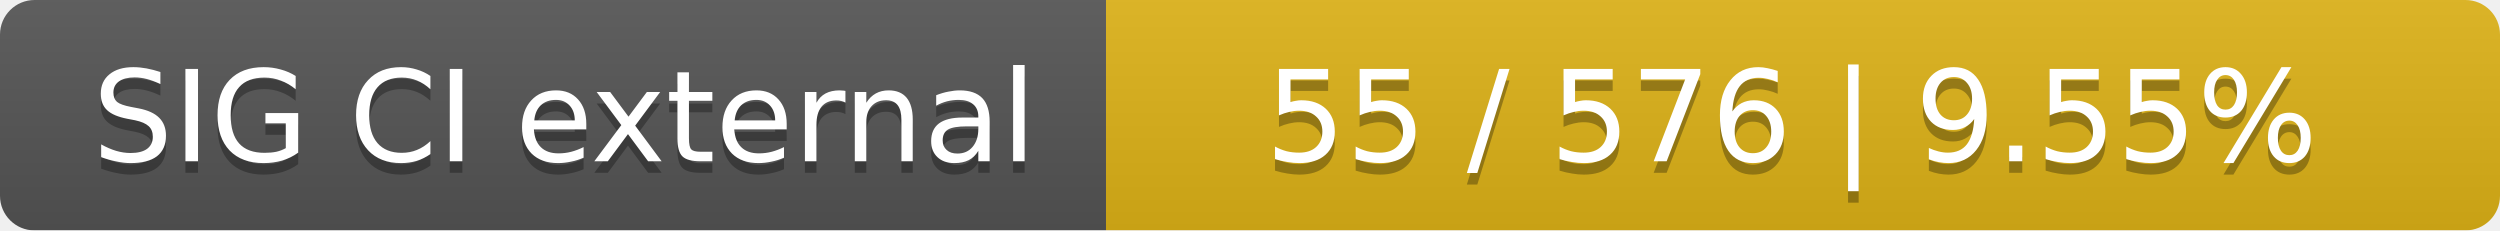
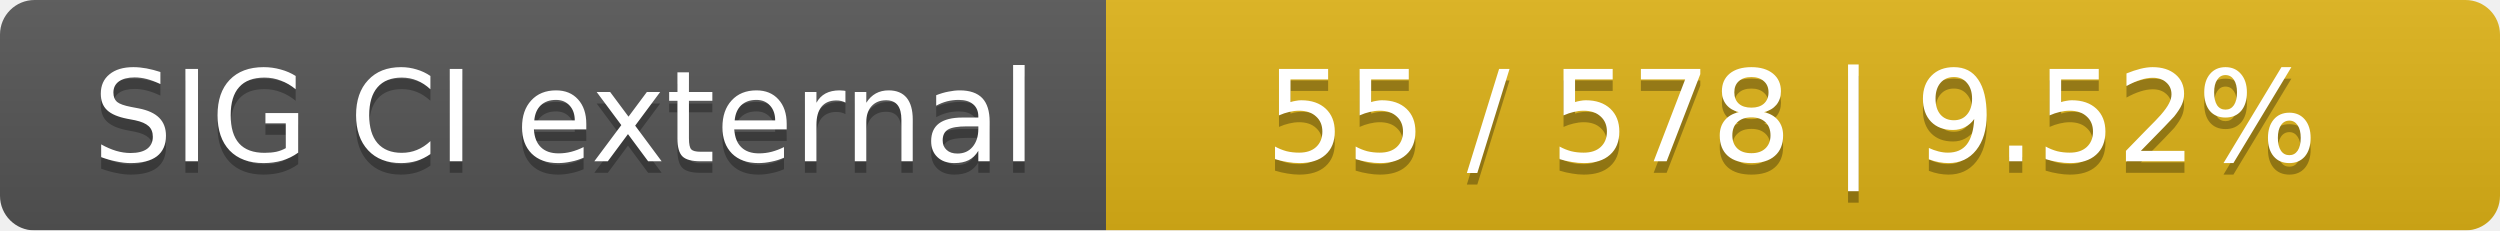
<svg xmlns="http://www.w3.org/2000/svg" width="217" height="20">
  <linearGradient id="smooth" x2="0" y2="100%">
    <stop offset="0" stop-color="#bbb" stop-opacity=".1" />
    <stop offset="1" stop-opacity=".1" />
  </linearGradient>
  <mask id="round">
    <rect width="217" height="20" rx="3" fill="#fff" />
  </mask>
  <g mask="url(#round)">
    <rect width="96" height="20" fill="#555" />
    <rect x="96" width="121" height="20" fill="#dfb317" />
    <rect width="217" height="20" fill="url(#smooth)" />
  </g>
  <g fill="#fff" text-anchor="middle" font-family="DejaVu Sans,Verdana,Geneva,sans-serif" font-size="11">
    <text x="49" y="15" fill="#010101" fill-opacity=".3">SIG CI external</text>
    <text x="49" y="14">SIG CI external</text>
-     <text x="155.5" y="15" fill="#010101" fill-opacity=".3">55 / 576    |    9.55%</text>
-     <text x="155.5" y="14">55 / 576    |    9.55%</text>
+     <text x="155.5" y="15" fill="#010101" fill-opacity=".3">55 / 578    |    9.52%</text>
+     <text x="155.5" y="14">55 / 578    |    9.52%</text>
  </g>
</svg>
